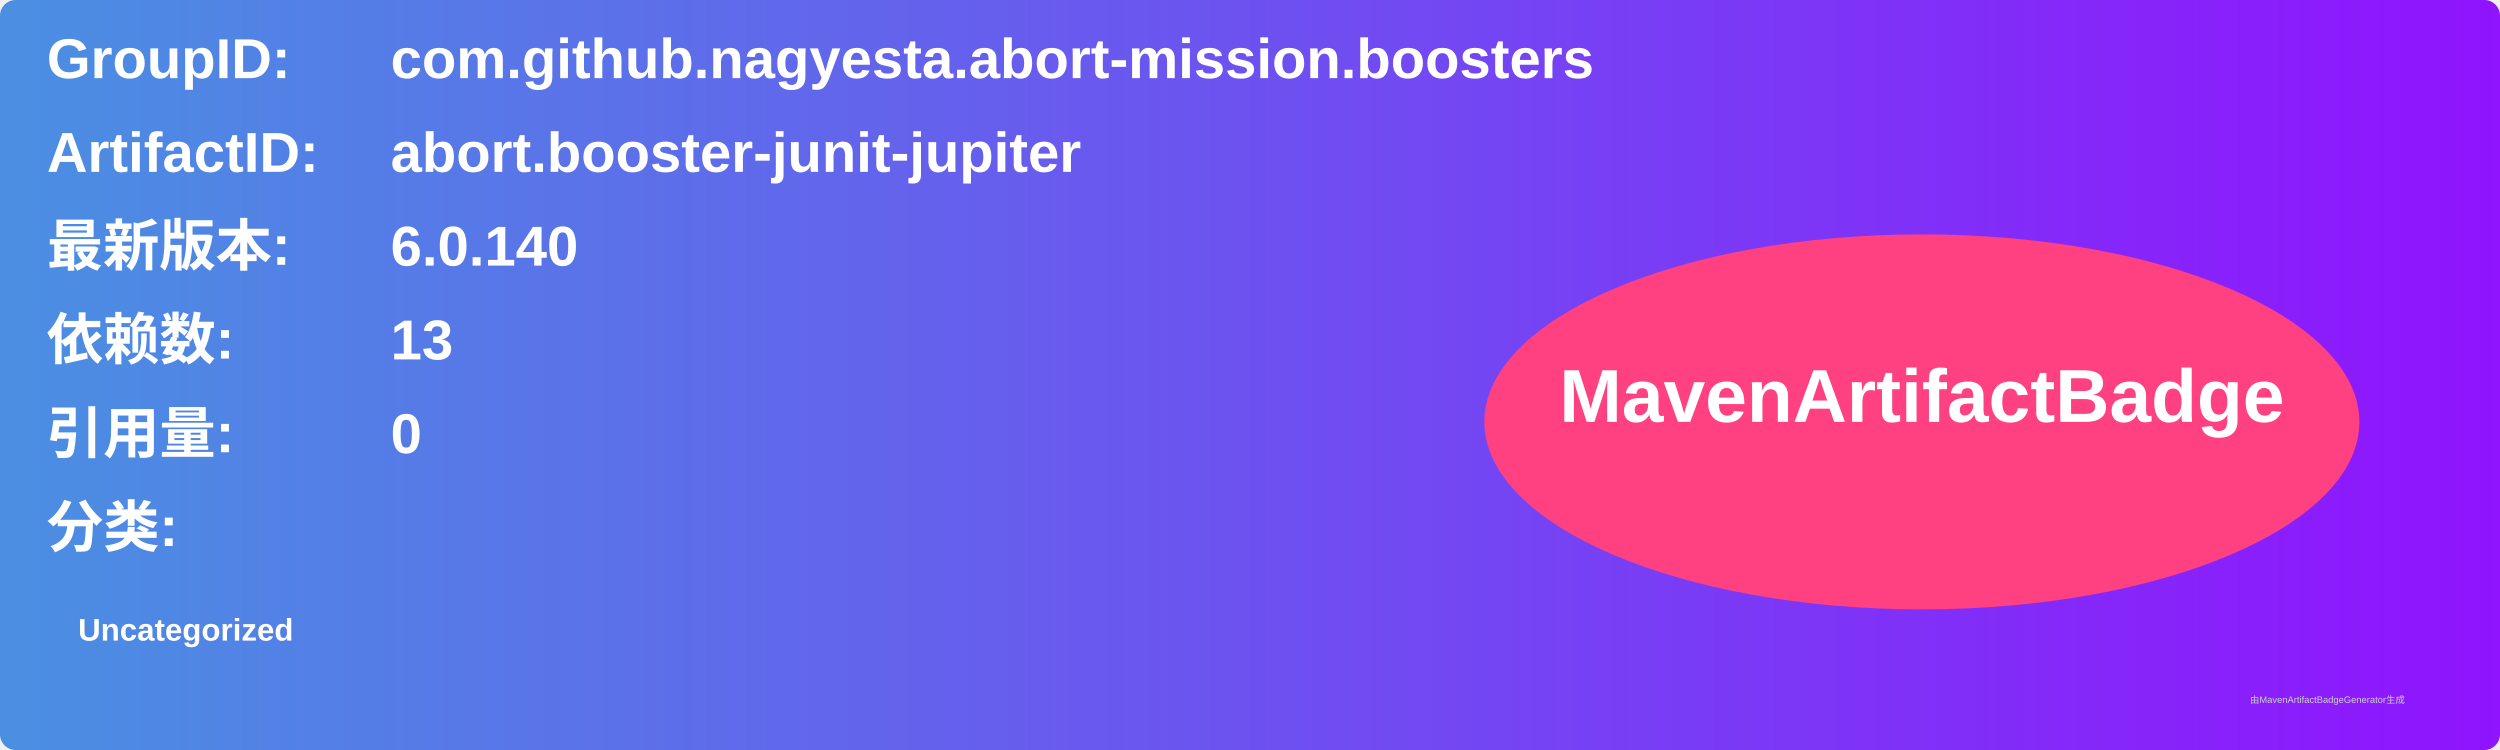
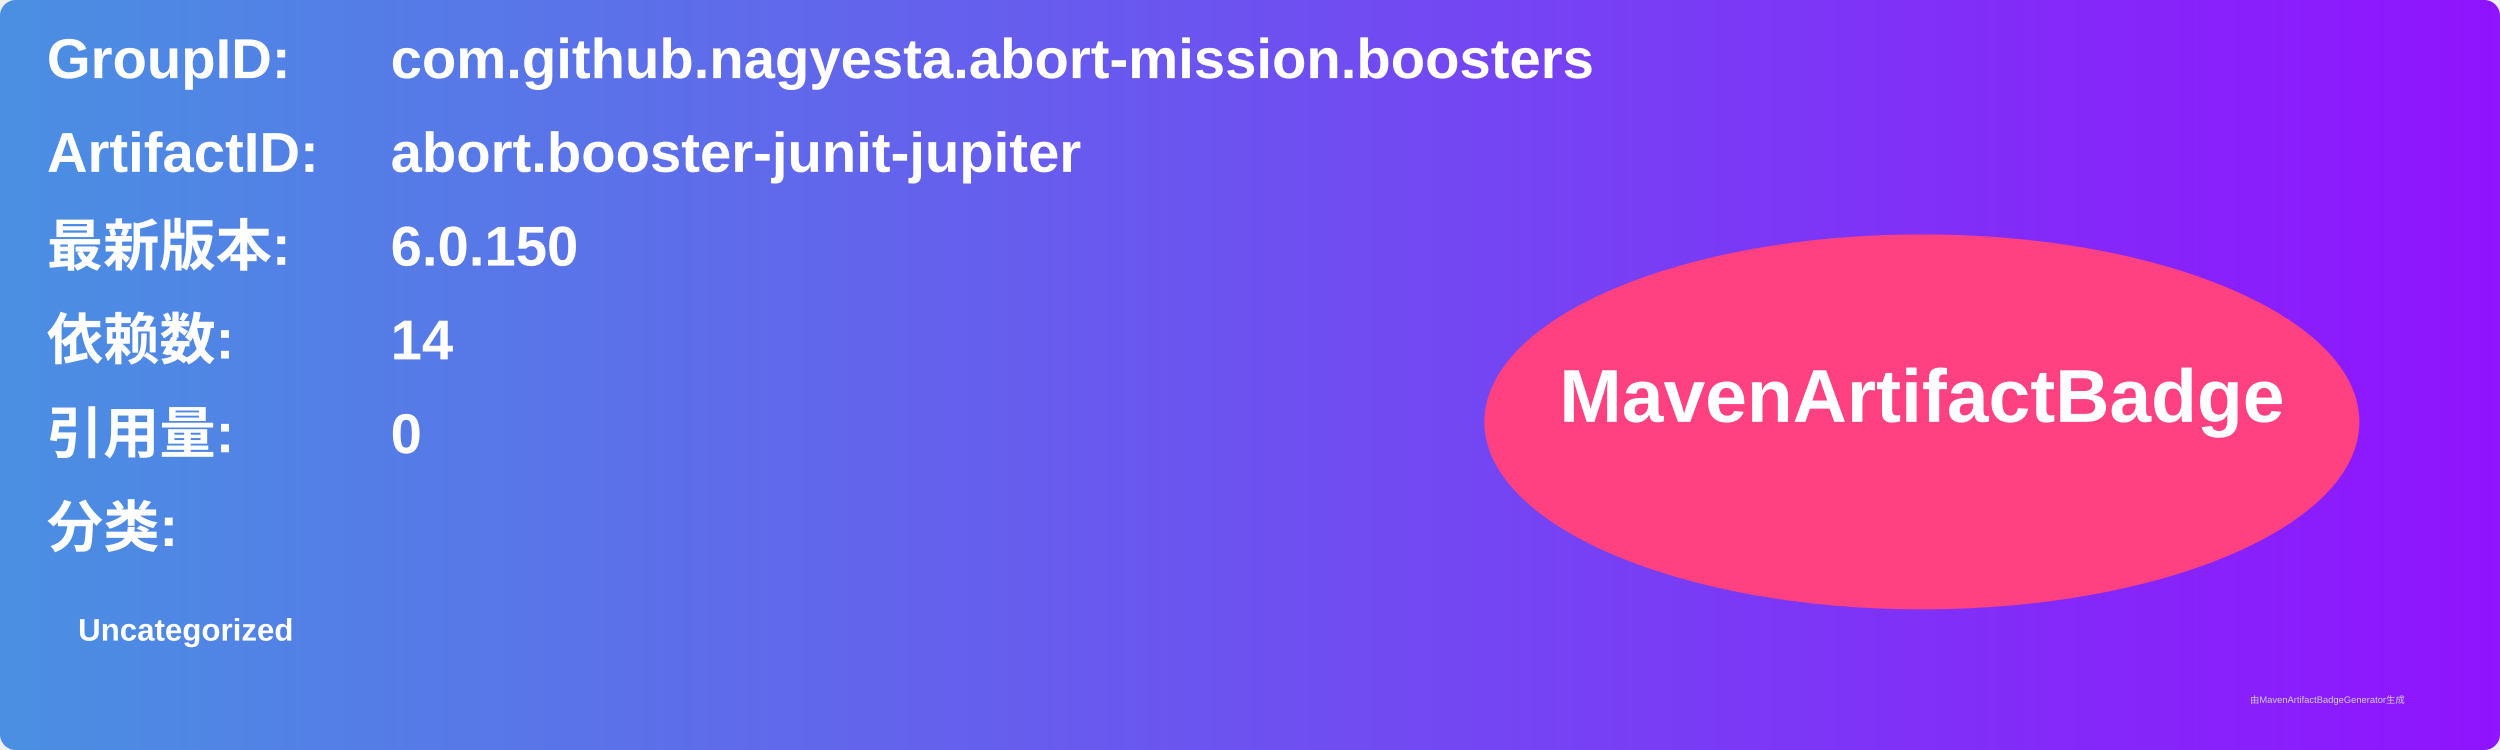
<svg xmlns="http://www.w3.org/2000/svg" width="800" height="240" viewBox="0 0 800 240">
  <linearGradient id="grad" x1="0%" y1="0%" x2="100%" y2="0%">
    <stop offset="0%" stop-color="#4a90e2" />
    <stop offset="100%" stop-color="#9013fe" />
  </linearGradient>
  <rect width="100%" height="100%" rx="5" ry="5" fill="url(#grad)" />
  <g transform="translate(15, 15)">
    <text x="0" y="10" font-family="Arial" font-size="18" fill="white" font-weight="bold" width="260">GroupID:</text>
    <text x="110" y="10" font-family="Arial" font-size="18" fill="white" font-weight="bold" width="460">com.github.nagyesta.abort-mission.boosters</text>
    <text x="0" y="40" font-family="Arial" font-size="18" fill="white" font-weight="bold" width="260">ArtifactID:</text>
    <text x="110" y="40" font-family="Arial" font-size="18" fill="white" font-weight="bold" width="460">abort.booster-junit-jupiter</text>
    <text x="0" y="70" font-family="Arial" font-size="18" fill="white" font-weight="bold">最新版本:</text>
    <text x="110" y="70" font-family="Arial" font-size="18" fill="white" font-weight="bold">
-       <tspan font-weight="bold">6.0.140</tspan>
+       <tspan font-weight="bold">6.0.150</tspan>
    </text>
    <text x="0" y="100" font-family="Arial" font-size="18" fill="white" font-weight="bold">依赖数: </text>
    <text x="110" y="100" font-family="Arial" font-size="18" fill="white">
-       <tspan font-weight="bold">13</tspan>
+       <tspan font-weight="bold">14</tspan>
    </text>
    <text x="0" y="130" font-family="Arial" font-size="18" fill="white" font-weight="bold">引用量: </text>
    <text x="110" y="130" font-family="Arial" font-size="18" fill="white">
      <tspan font-weight="bold">0</tspan>
    </text>
    <text x="0" y="160" font-family="Arial" font-size="18" fill="white" font-weight="bold">分类:</text>
    <text x="10" y="190" font-family="Arial" font-size="10" fill="white">
      <tspan font-weight="bold">Uncategorized</tspan>
    </text>
    <ellipse cx="600" cy="120" rx="140" ry="60" fill="#ff4081" />
    <text x="600" y="120" text-anchor="middle" font-family="Arial" font-size="24" fill="white" font-weight="bold">MavenArtifactBadge</text>
  </g>
  <text x="720" y="225" font-family="Arial" font-size="3" fill="#d0d0d0">由MavenArtifactBadgeGenerator生成</text>
</svg>
